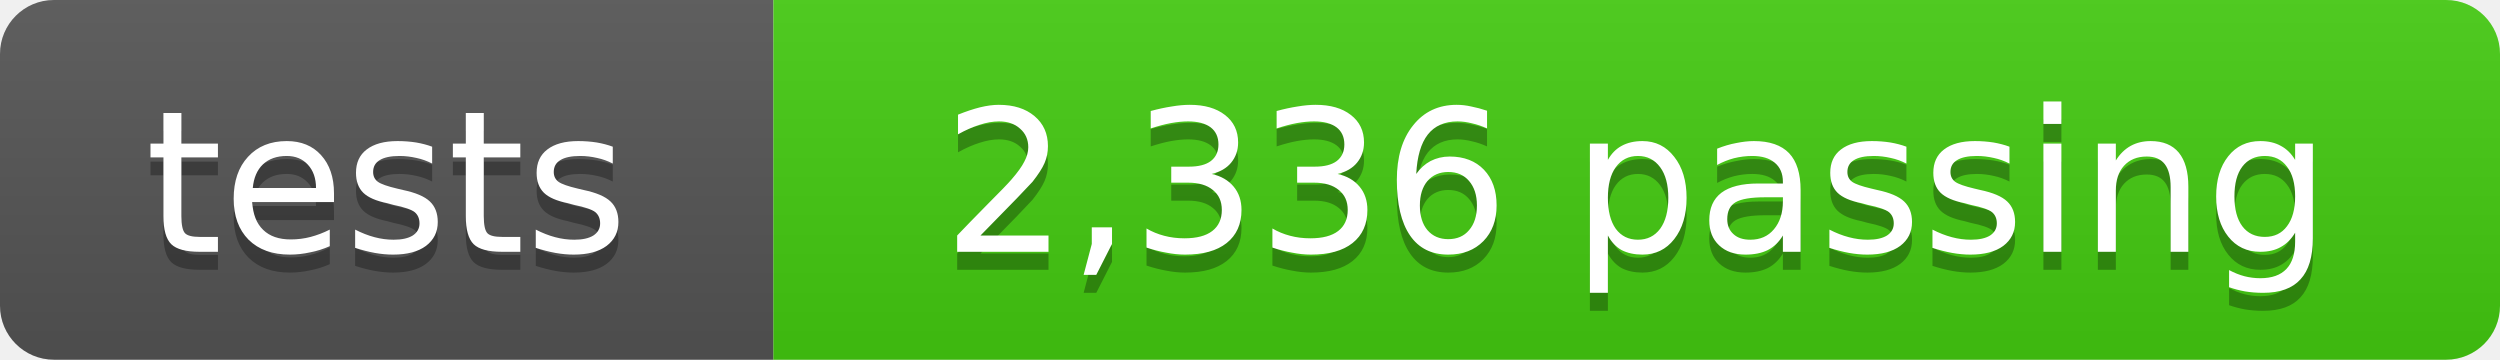
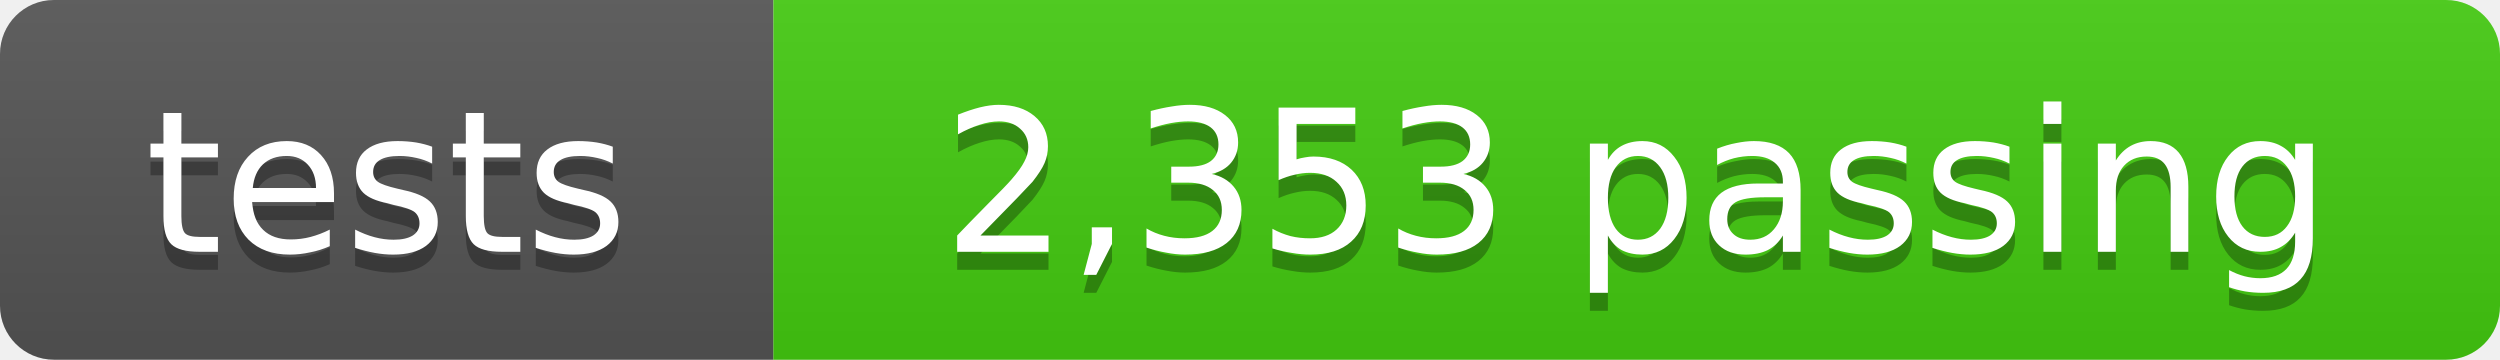
- <svg xmlns="http://www.w3.org/2000/svg" width="139" height="20" role="img" aria-label="tests: 2,336 passing">
+ <svg xmlns="http://www.w3.org/2000/svg" width="139" height="20" role="img" aria-label="tests: 2,353 passing">
  <linearGradient id="s" x2="0" y2="100%">
    <stop offset="0" stop-color="#bbb" stop-opacity=".1" />
    <stop offset="1" stop-opacity=".1" />
  </linearGradient>
  <clipPath id="r">
    <rect width="139" height="20" rx="3" fill="#fff" />
  </clipPath>
  <g clip-path="url(#r)">
    <rect width="43" height="20" fill="#555" />
    <rect x="43" width="96" height="20" fill="#4c1" />
    <rect width="139" height="20" fill="url(#s)" />
  </g>
  <g fill="#fff" text-anchor="middle" font-family="Verdana,Geneva,DejaVu Sans,sans-serif" font-size="11">
    <text x="21.5" y="15" fill="#010101" fill-opacity=".3">tests</text>
    <text x="21.5" y="14">tests</text>
-     <text x="91" y="15" fill="#010101" fill-opacity=".3">2,336 passing</text>
-     <text x="91" y="14">2,336 passing</text>
+     <text x="91" y="15" fill="#010101" fill-opacity=".3">2,353 passing</text>
+     <text x="91" y="14">2,353 passing</text>
  </g>
</svg>
